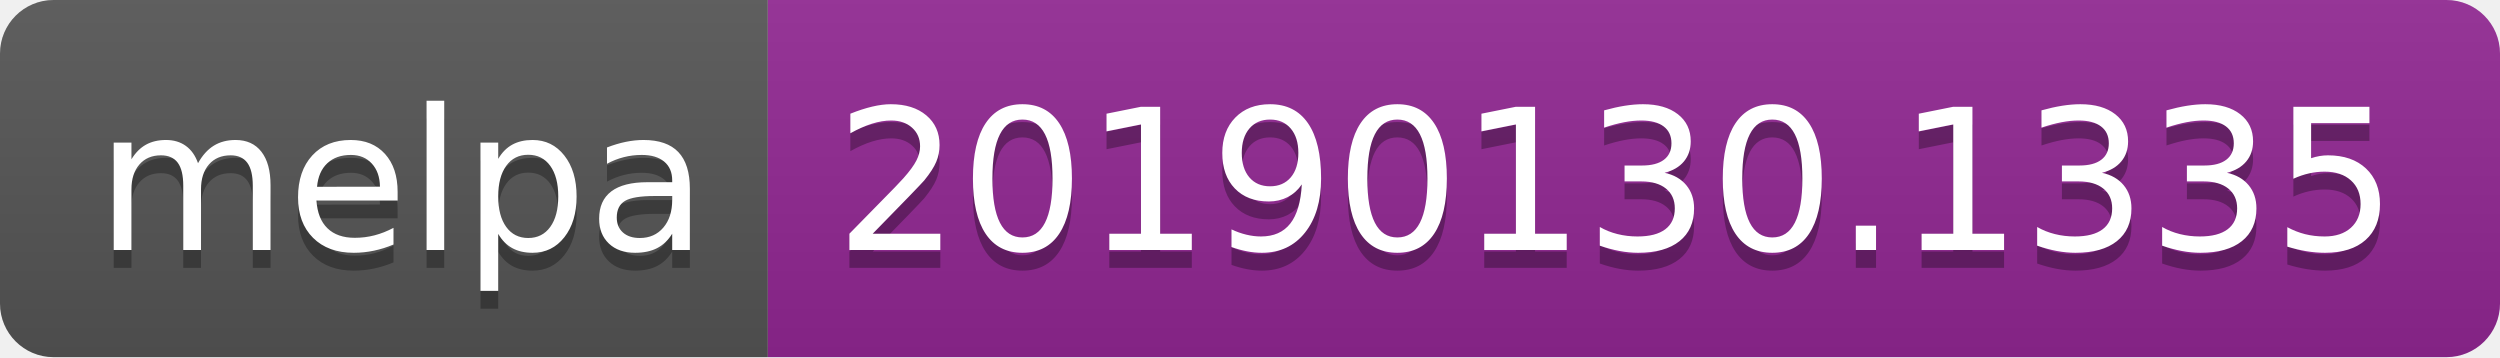
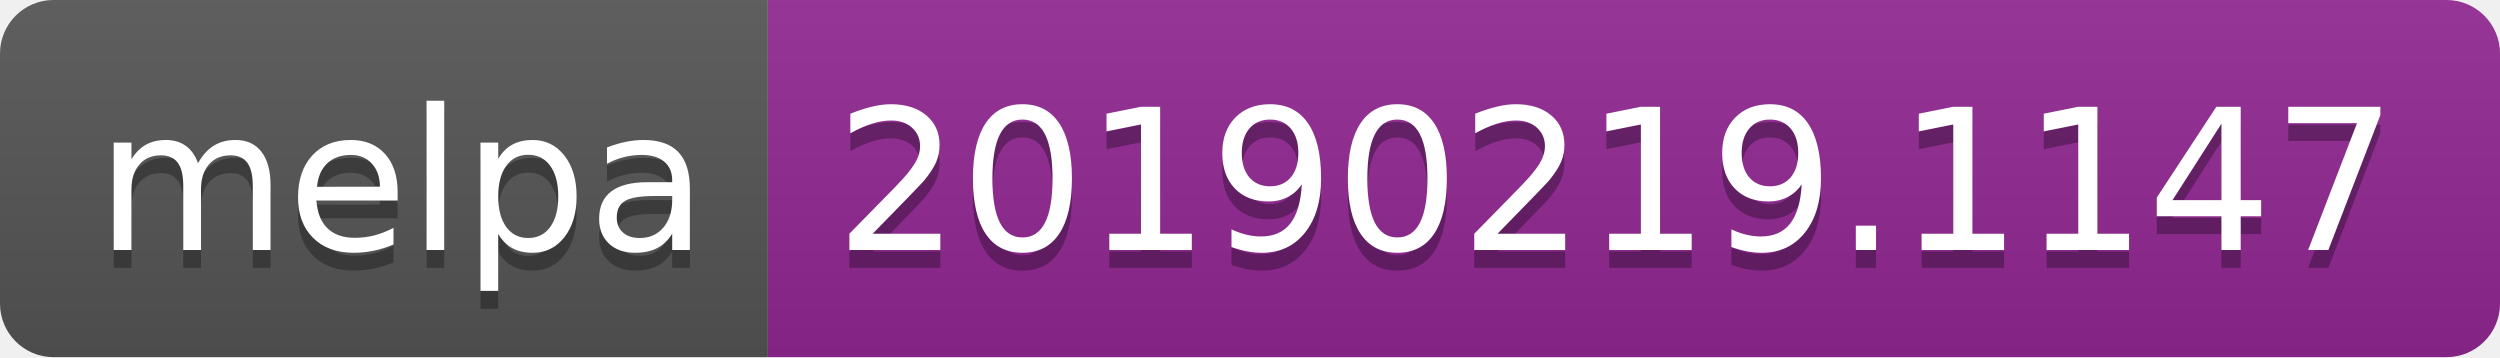
<svg xmlns="http://www.w3.org/2000/svg" width="140" height="20">
  <linearGradient id="b" x2="0" y2="100%">
    <stop offset="0" stop-color="#bbb" stop-opacity=".1" />
    <stop offset="1" stop-opacity=".1" />
  </linearGradient>
  <clipPath id="a">
    <rect width="140" height="20" rx="3" fill="#fff" />
  </clipPath>
  <g clip-path="url(#a)">
    <path fill="#555" d="M0 0h43v20H0z" />
    <path fill="#922793" d="M43 0h97v20H43z" />
    <path fill="url(#b)" d="M0 0h140v20H0z" />
  </g>
  <g fill="#fff" text-anchor="middle" font-family="DejaVu Sans,Verdana,Geneva,sans-serif" font-size="110">
    <text x="225" y="150" fill="#010101" fill-opacity=".3" transform="scale(.1)" textLength="330">melpa</text>
    <text x="225" y="140" transform="scale(.1)" textLength="330">melpa</text>
-     <text x="905" y="150" fill="#010101" fill-opacity=".3" transform="scale(.1)" textLength="870">20190130.1335</text>
-     <text x="905" y="140" transform="scale(.1)" textLength="870">20190130.1335</text>
+     <text x="905" y="150" fill="#010101" fill-opacity=".3" transform="scale(.1)" textLength="870">20190219.1147</text>
+     <text x="905" y="140" transform="scale(.1)" textLength="870">20190219.1147</text>
  </g>
</svg>
